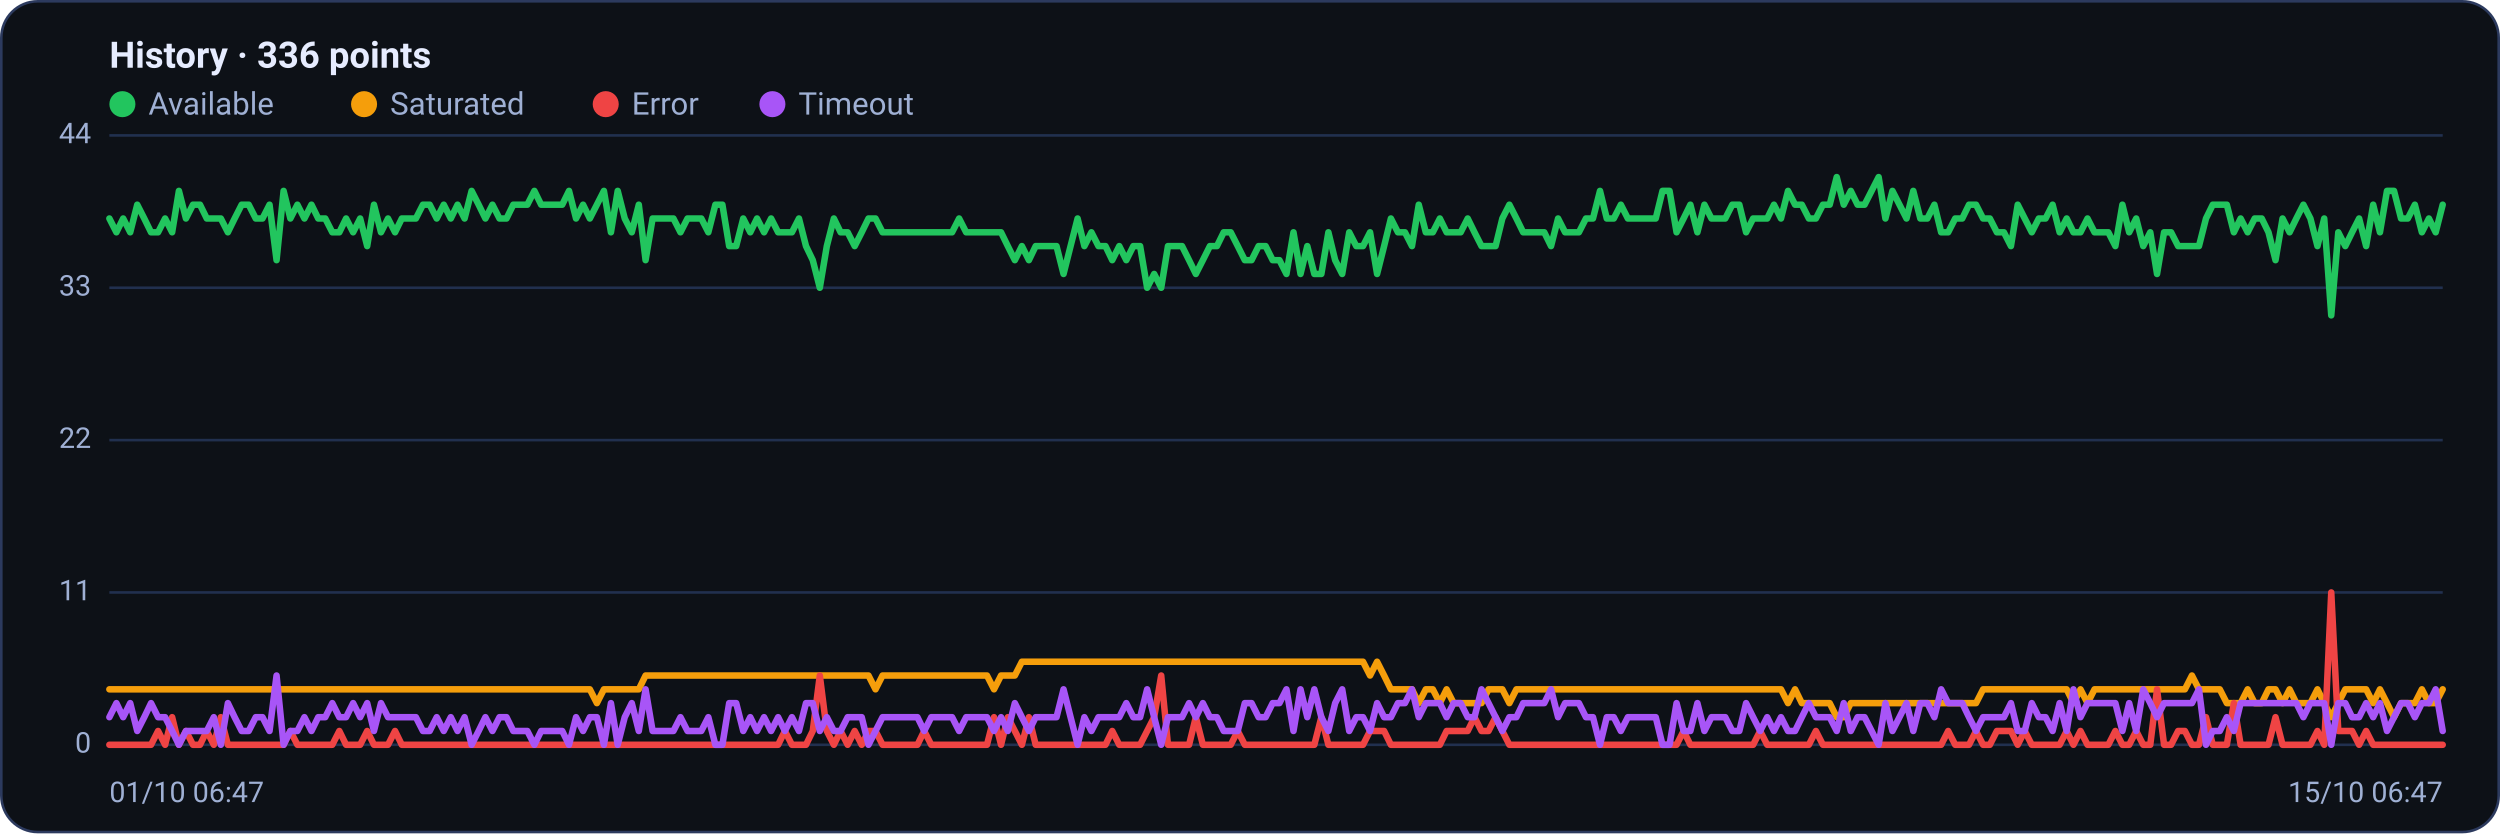
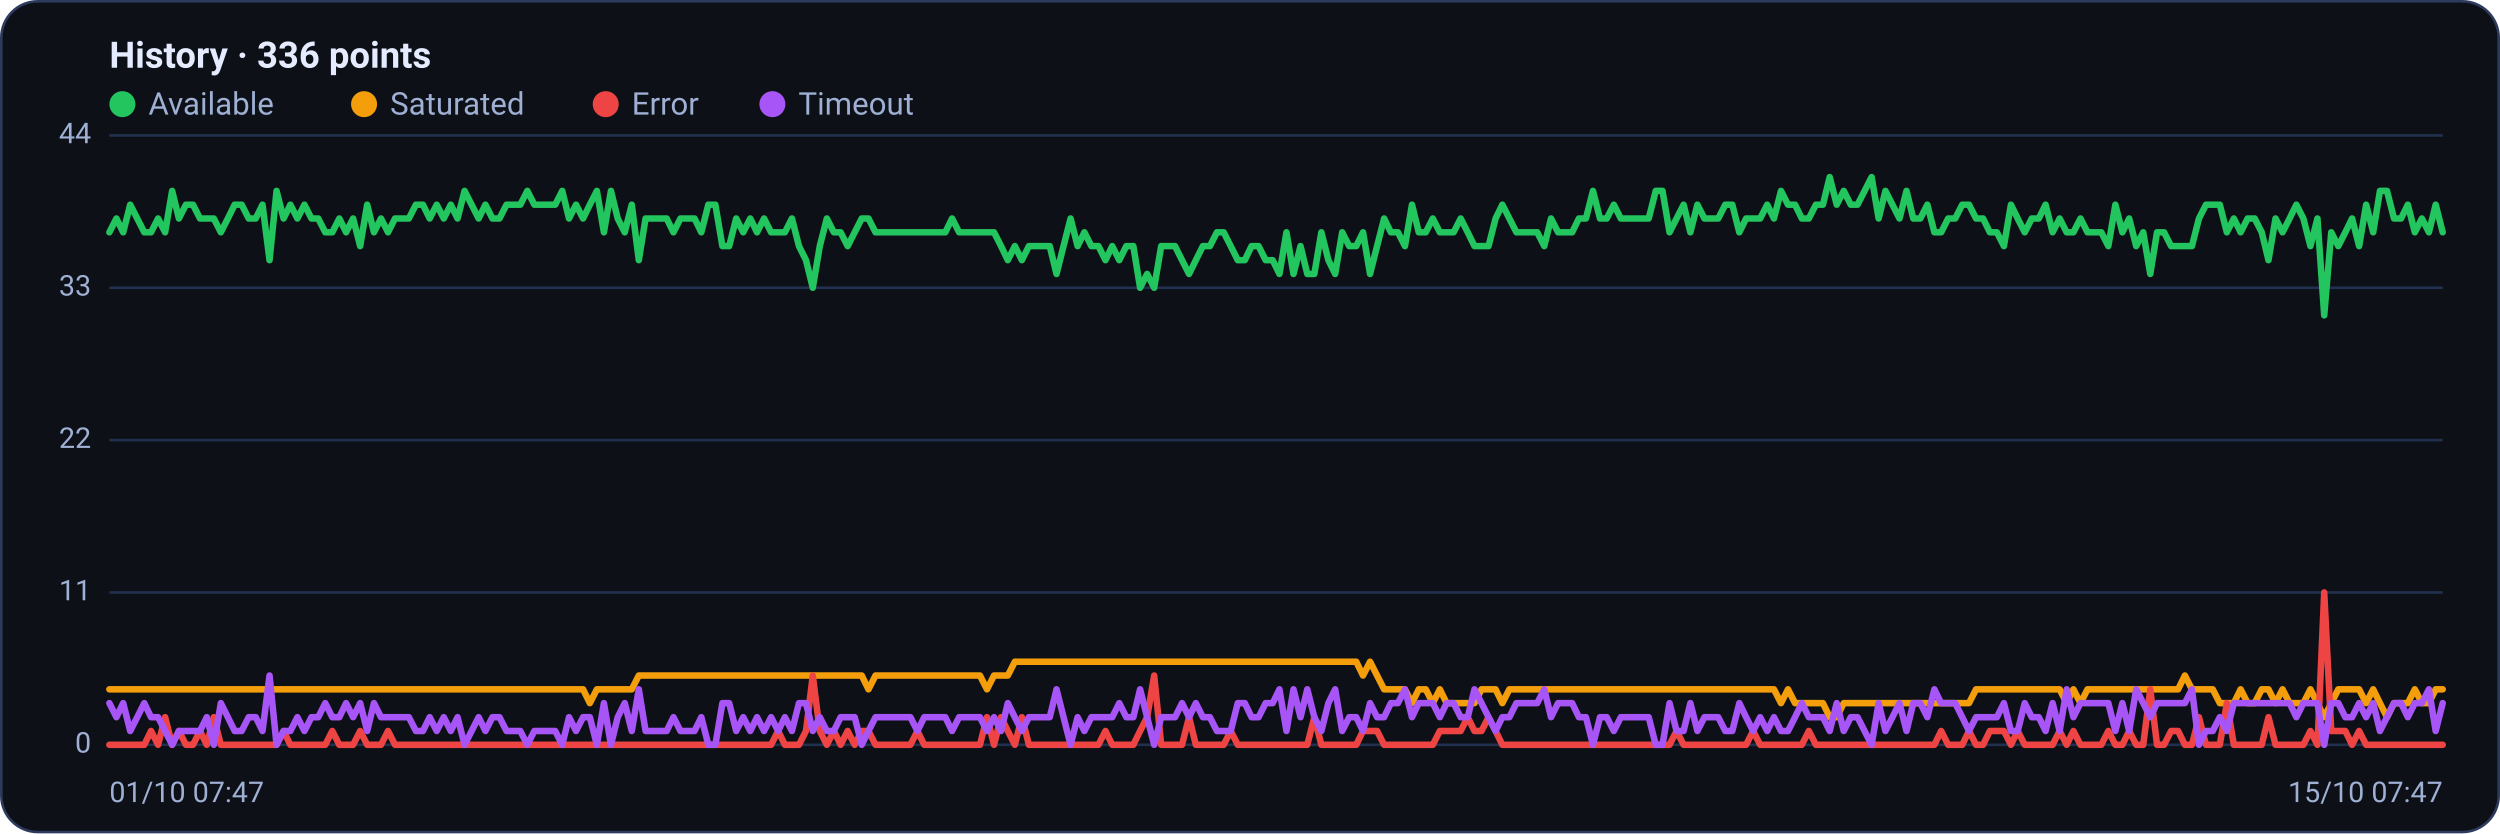
<svg xmlns="http://www.w3.org/2000/svg" viewBox="0 0 960 320" width="960" height="320" font-family="Segoe UI, system-ui, -apple-system, Roboto, Helvetica, Arial, sans-serif" role="img" aria-label="Availability history per region">
  <rect x="0.5" y="0.5" width="959" height="319" rx="14" fill="#0d1117" stroke="#2c3a5e" />
  <text x="42" y="26" font-size="14" font-weight="600" fill="#e6ecff">History · 336 points</text>
  <circle cx="47" cy="40" r="5" fill="#22c55e" />
  <text x="57" y="44" font-size="12" fill="#9fb0d4">Available</text>
  <circle cx="139.8" cy="40" r="5" fill="#f59e0b" />
  <text x="149.8" y="44" font-size="12" fill="#9fb0d4">Saturated</text>
  <circle cx="232.6" cy="40" r="5" fill="#ef4444" />
  <text x="242.6" y="44" font-size="12" fill="#9fb0d4">Error</text>
  <circle cx="296.6" cy="40" r="5" fill="#a855f7" />
  <text x="306.6" y="44" font-size="12" fill="#9fb0d4">Timeout</text>
  <line x1="42" y1="286.0" x2="938" y2="286.0" stroke="#21304f" stroke-width="1" />
  <text x="35" y="289.0" text-anchor="end" font-size="11" fill="#9fb0d4">0</text>
  <line x1="42" y1="227.5" x2="938" y2="227.5" stroke="#21304f" stroke-width="1" />
  <text x="35" y="230.5" text-anchor="end" font-size="11" fill="#9fb0d4">11</text>
  <line x1="42" y1="169.0" x2="938" y2="169.0" stroke="#21304f" stroke-width="1" />
  <text x="35" y="172.0" text-anchor="end" font-size="11" fill="#9fb0d4">22</text>
  <line x1="42" y1="110.5" x2="938" y2="110.5" stroke="#21304f" stroke-width="1" />
  <text x="35" y="113.5" text-anchor="end" font-size="11" fill="#9fb0d4">33</text>
  <line x1="42" y1="52.0" x2="938" y2="52.0" stroke="#21304f" stroke-width="1" />
  <text x="35" y="55.0" text-anchor="end" font-size="11" fill="#9fb0d4">44</text>
-   <polyline fill="none" stroke="#22c55e" stroke-width="2.5" stroke-linejoin="round" stroke-linecap="round" points="42.0,83.9 44.7,89.2 47.3,83.9 50.0,89.2 52.7,78.6 55.4,83.9 58.0,89.2 60.7,89.2 63.4,83.9 66.1,89.2 68.7,73.3 71.4,83.9 74.1,78.6 76.8,78.6 79.4,83.9 82.1,83.9 84.8,83.9 87.5,89.2 90.1,83.9 92.8,78.6 95.5,78.6 98.2,83.9 100.8,83.9 103.5,78.6 106.2,99.9 108.9,73.3 111.5,83.9 114.2,78.6 116.9,83.9 119.6,78.6 122.2,83.9 124.9,83.9 127.6,89.2 130.3,89.2 132.9,83.9 135.6,89.2 138.3,83.9 141.0,94.5 143.6,78.6 146.3,89.2 149.0,83.9 151.7,89.2 154.3,83.9 157.0,83.9 159.7,83.9 162.4,78.6 165.0,78.6 167.7,83.9 170.4,78.6 173.1,83.9 175.7,78.6 178.4,83.9 181.1,73.3 183.8,78.6 186.4,83.9 189.1,78.6 191.8,83.9 194.5,83.9 197.1,78.6 199.8,78.6 202.5,78.6 205.2,73.3 207.8,78.6 210.5,78.6 213.2,78.6 215.9,78.6 218.5,73.3 221.2,83.9 223.9,78.6 226.5,83.9 229.2,78.6 231.9,73.3 234.6,89.2 237.2,73.3 239.9,83.9 242.6,89.2 245.3,78.6 247.9,99.9 250.6,83.9 253.3,83.9 256.0,83.9 258.6,83.9 261.3,89.2 264.0,83.9 266.7,83.9 269.3,83.9 272.0,89.2 274.7,78.6 277.4,78.6 280.0,94.5 282.7,94.5 285.4,83.9 288.1,89.2 290.7,83.9 293.4,89.2 296.1,83.9 298.8,89.2 301.4,89.2 304.1,89.2 306.8,83.9 309.5,94.5 312.1,99.9 314.8,110.5 317.5,94.5 320.2,83.9 322.8,89.2 325.5,89.2 328.2,94.5 330.9,89.2 333.5,83.9 336.2,83.9 338.9,89.2 341.6,89.2 344.2,89.2 346.9,89.2 349.6,89.2 352.3,89.2 354.9,89.2 357.6,89.2 360.3,89.2 363.0,89.2 365.6,89.2 368.3,83.9 371.0,89.2 373.7,89.2 376.3,89.2 379.0,89.2 381.7,89.2 384.4,89.2 387.0,94.5 389.7,99.9 392.4,94.5 395.1,99.9 397.7,94.5 400.4,94.5 403.1,94.5 405.7,94.5 408.4,105.2 411.1,94.5 413.8,83.9 416.4,94.5 419.1,89.2 421.8,94.5 424.5,94.5 427.1,99.9 429.8,94.5 432.5,99.9 435.2,94.5 437.8,94.5 440.5,110.5 443.2,105.2 445.9,110.5 448.5,94.5 451.2,94.5 453.9,94.5 456.6,99.9 459.2,105.2 461.9,99.9 464.6,94.5 467.3,94.5 469.9,89.2 472.6,89.2 475.3,94.5 478.0,99.9 480.6,99.9 483.3,94.5 486.0,94.5 488.7,99.9 491.3,99.9 494.0,105.2 496.7,89.2 499.4,105.2 502.0,94.5 504.7,105.2 507.4,105.2 510.1,89.2 512.7,99.9 515.4,105.2 518.1,89.2 520.8,94.5 523.4,94.5 526.1,89.2 528.8,105.2 531.5,94.5 534.1,83.9 536.8,89.2 539.5,89.2 542.2,94.5 544.8,78.6 547.5,89.2 550.2,89.2 552.9,83.9 555.5,89.2 558.2,89.2 560.9,89.2 563.6,83.9 566.2,89.2 568.9,94.5 571.6,94.5 574.3,94.5 576.9,83.9 579.6,78.6 582.3,83.9 584.9,89.2 587.6,89.2 590.3,89.2 593.0,89.2 595.6,94.5 598.3,83.9 601.0,89.2 603.7,89.2 606.3,89.2 609.0,83.9 611.7,83.9 614.4,73.3 617.0,83.9 619.7,83.9 622.4,78.6 625.1,83.9 627.7,83.9 630.4,83.9 633.1,83.9 635.8,83.9 638.4,73.3 641.1,73.3 643.8,89.2 646.5,83.9 649.1,78.6 651.8,89.2 654.5,78.6 657.2,83.9 659.8,83.9 662.5,83.9 665.2,78.6 667.9,78.6 670.5,89.2 673.2,83.9 675.9,83.9 678.6,83.9 681.2,78.6 683.9,83.9 686.6,73.3 689.3,78.6 691.9,78.6 694.6,83.9 697.3,83.9 700.0,78.6 702.6,78.6 705.3,68.0 708.0,78.6 710.7,73.3 713.3,78.6 716.0,78.6 718.7,73.3 721.4,68.0 724.0,83.9 726.7,73.3 729.4,78.6 732.1,83.9 734.7,73.3 737.4,83.9 740.1,83.9 742.8,78.6 745.4,89.2 748.1,89.2 750.8,83.9 753.5,83.9 756.1,78.6 758.8,78.6 761.5,83.9 764.1,83.9 766.8,89.2 769.5,89.2 772.2,94.5 774.8,78.6 777.5,83.9 780.2,89.2 782.9,83.9 785.5,83.9 788.2,78.6 790.9,89.2 793.6,83.9 796.2,89.2 798.9,89.2 801.6,83.9 804.3,89.2 806.9,89.2 809.6,89.2 812.3,94.5 815.0,78.6 817.6,89.2 820.3,83.9 823.0,94.5 825.7,89.2 828.3,105.2 831.0,89.2 833.7,89.2 836.4,94.5 839.0,94.5 841.7,94.5 844.4,94.5 847.1,83.9 849.7,78.6 852.4,78.6 855.1,78.6 857.8,89.2 860.4,83.9 863.1,89.2 865.8,83.9 868.5,83.9 871.1,89.2 873.8,99.9 876.5,83.9 879.2,89.2 881.8,83.9 884.5,78.6 887.2,83.9 889.9,94.5 892.5,83.9 895.2,121.1 897.9,89.2 900.6,94.5 903.2,89.2 905.9,83.9 908.6,94.5 911.3,78.6 913.9,89.2 916.6,73.3 919.3,73.3 922.0,83.9 924.6,83.9 927.3,78.6 930.0,89.2 932.7,83.9 935.3,89.2 938.0,78.6" />
-   <polyline fill="none" stroke="#f59e0b" stroke-width="2.5" stroke-linejoin="round" stroke-linecap="round" points="42.0,264.7 44.7,264.7 47.3,264.7 50.0,264.7 52.7,264.7 55.4,264.7 58.0,264.7 60.7,264.7 63.4,264.7 66.1,264.7 68.7,264.7 71.4,264.7 74.1,264.7 76.8,264.7 79.4,264.7 82.1,264.7 84.8,264.7 87.5,264.7 90.1,264.7 92.8,264.7 95.5,264.7 98.2,264.7 100.8,264.7 103.5,264.7 106.2,264.7 108.9,264.7 111.5,264.7 114.2,264.7 116.9,264.7 119.6,264.7 122.2,264.7 124.9,264.7 127.6,264.7 130.3,264.7 132.9,264.7 135.6,264.7 138.3,264.7 141.0,264.7 143.6,264.7 146.3,264.7 149.0,264.7 151.7,264.7 154.3,264.7 157.0,264.7 159.7,264.7 162.4,264.7 165.0,264.7 167.7,264.7 170.4,264.7 173.1,264.7 175.7,264.7 178.4,264.7 181.1,264.7 183.8,264.7 186.4,264.7 189.1,264.7 191.8,264.7 194.5,264.7 197.1,264.7 199.8,264.7 202.5,264.7 205.2,264.7 207.8,264.7 210.5,264.7 213.2,264.7 215.9,264.7 218.5,264.7 221.2,264.7 223.9,264.7 226.5,264.7 229.2,270.0 231.9,264.7 234.6,264.7 237.2,264.7 239.9,264.7 242.6,264.7 245.3,264.7 247.9,259.4 250.6,259.4 253.3,259.4 256.0,259.4 258.6,259.4 261.3,259.4 264.0,259.4 266.7,259.4 269.3,259.4 272.0,259.4 274.7,259.4 277.4,259.4 280.0,259.4 282.7,259.4 285.4,259.4 288.1,259.4 290.7,259.4 293.4,259.4 296.1,259.4 298.8,259.4 301.4,259.4 304.1,259.4 306.8,259.4 309.5,259.4 312.1,259.4 314.8,259.4 317.5,259.4 320.2,259.4 322.8,259.4 325.5,259.4 328.2,259.4 330.9,259.4 333.5,259.4 336.2,264.7 338.9,259.4 341.6,259.4 344.2,259.4 346.9,259.4 349.6,259.4 352.3,259.4 354.9,259.4 357.6,259.4 360.3,259.4 363.0,259.4 365.6,259.4 368.3,259.4 371.0,259.4 373.7,259.4 376.3,259.4 379.0,259.4 381.7,264.7 384.4,259.4 387.0,259.4 389.7,259.4 392.4,254.1 395.1,254.1 397.7,254.1 400.4,254.1 403.1,254.1 405.7,254.1 408.4,254.1 411.1,254.1 413.8,254.1 416.4,254.1 419.1,254.1 421.8,254.1 424.5,254.1 427.1,254.1 429.8,254.1 432.5,254.1 435.2,254.1 437.8,254.1 440.5,254.1 443.2,254.1 445.9,254.1 448.5,254.1 451.2,254.1 453.9,254.1 456.6,254.1 459.2,254.1 461.9,254.1 464.6,254.1 467.3,254.1 469.9,254.1 472.6,254.1 475.3,254.1 478.0,254.1 480.6,254.1 483.3,254.1 486.0,254.1 488.7,254.1 491.3,254.1 494.0,254.1 496.7,254.1 499.4,254.1 502.0,254.1 504.7,254.1 507.4,254.1 510.1,254.1 512.7,254.1 515.4,254.1 518.1,254.1 520.8,254.1 523.4,254.1 526.1,259.4 528.8,254.1 531.5,259.4 534.1,264.7 536.8,264.7 539.5,264.7 542.2,264.7 544.8,270.0 547.5,264.7 550.2,264.7 552.9,270.0 555.5,264.7 558.2,270.0 560.9,270.0 563.6,270.0 566.2,270.0 568.9,270.0 571.6,264.7 574.3,264.7 576.9,264.7 579.6,270.0 582.3,264.7 584.9,264.7 587.6,264.7 590.3,264.7 593.0,264.7 595.6,264.7 598.3,264.7 601.0,264.7 603.7,264.7 606.3,264.7 609.0,264.7 611.7,264.7 614.4,264.7 617.0,264.7 619.7,264.7 622.4,264.7 625.1,264.7 627.7,264.7 630.4,264.7 633.1,264.7 635.8,264.7 638.4,264.7 641.1,264.7 643.8,264.7 646.5,264.7 649.1,264.7 651.8,264.7 654.5,264.7 657.2,264.7 659.8,264.7 662.5,264.7 665.2,264.7 667.9,264.7 670.5,264.7 673.2,264.7 675.9,264.7 678.6,264.7 681.2,264.7 683.9,264.7 686.6,270.0 689.3,264.7 691.9,270.0 694.6,270.0 697.3,270.0 700.0,270.0 702.6,270.0 705.3,275.4 708.0,275.4 710.7,270.0 713.3,270.0 716.0,270.0 718.7,270.0 721.4,270.0 724.0,270.0 726.7,270.0 729.4,270.0 732.1,270.0 734.7,270.0 737.4,270.0 740.1,270.0 742.8,270.0 745.4,270.0 748.1,270.0 750.8,270.0 753.5,270.0 756.1,270.0 758.8,270.0 761.5,264.7 764.1,264.7 766.8,264.7 769.5,264.7 772.2,264.7 774.8,264.7 777.5,264.7 780.2,264.7 782.9,264.7 785.5,264.7 788.2,264.7 790.9,264.7 793.6,264.7 796.2,270.0 798.9,264.7 801.6,270.0 804.3,264.7 806.9,264.7 809.6,264.7 812.3,264.7 815.0,264.7 817.6,264.7 820.3,264.7 823.0,264.7 825.7,264.7 828.3,264.7 831.0,264.7 833.7,264.7 836.4,264.7 839.0,264.7 841.7,259.4 844.4,264.7 847.1,264.7 849.7,264.7 852.4,264.7 855.1,270.0 857.8,270.0 860.4,270.0 863.1,264.7 865.8,270.0 868.5,270.0 871.1,264.7 873.8,264.7 876.5,270.0 879.2,264.7 881.8,270.0 884.5,270.0 887.2,270.0 889.9,264.7 892.5,270.0 895.2,275.4 897.9,270.0 900.6,264.7 903.2,264.7 905.9,264.7 908.6,264.7 911.3,270.0 913.9,264.7 916.6,270.0 919.3,275.4 922.0,270.0 924.6,270.0 927.3,270.0 930.0,264.7 932.7,270.0 935.3,270.0 938.0,264.7" />
-   <polyline fill="none" stroke="#ef4444" stroke-width="2.5" stroke-linejoin="round" stroke-linecap="round" points="42.0,286.0 44.7,286.0 47.3,286.0 50.0,286.0 52.7,286.0 55.4,286.0 58.0,286.0 60.7,280.7 63.4,286.0 66.1,275.4 68.7,286.0 71.4,280.7 74.1,286.0 76.8,286.0 79.4,280.7 82.1,286.0 84.8,275.4 87.5,286.0 90.1,286.0 92.8,286.0 95.5,286.0 98.2,286.0 100.8,286.0 103.5,286.0 106.2,286.0 108.9,286.0 111.5,280.7 114.2,286.0 116.9,286.0 119.6,286.0 122.2,286.0 124.9,286.0 127.6,286.0 130.3,280.7 132.9,286.0 135.6,286.0 138.3,286.0 141.0,280.7 143.6,286.0 146.3,286.0 149.0,286.0 151.7,280.7 154.3,286.0 157.0,286.0 159.7,286.0 162.4,286.0 165.0,286.0 167.7,286.0 170.4,286.0 173.1,286.0 175.7,286.0 178.4,286.0 181.1,286.0 183.8,286.0 186.4,286.0 189.1,286.0 191.8,286.0 194.5,286.0 197.1,286.0 199.8,286.0 202.5,286.0 205.2,286.0 207.8,286.0 210.5,286.0 213.2,286.0 215.9,286.0 218.5,286.0 221.2,286.0 223.9,286.0 226.5,286.0 229.2,286.0 231.9,286.0 234.6,286.0 237.2,286.0 239.9,286.0 242.6,286.0 245.3,286.0 247.9,286.0 250.6,286.0 253.3,286.0 256.0,286.0 258.6,286.0 261.3,286.0 264.0,286.0 266.7,286.0 269.3,286.0 272.0,286.0 274.7,286.0 277.4,286.0 280.0,286.0 282.7,286.0 285.4,286.0 288.1,286.0 290.7,286.0 293.4,286.0 296.1,286.0 298.8,286.0 301.4,280.7 304.1,286.0 306.8,286.0 309.5,286.0 312.1,280.7 314.8,259.4 317.5,280.7 320.2,286.0 322.8,280.7 325.5,286.0 328.2,280.7 330.9,286.0 333.5,280.7 336.2,280.7 338.9,286.0 341.6,286.0 344.2,286.0 346.9,286.0 349.6,286.0 352.3,286.0 354.9,280.7 357.6,286.0 360.3,286.0 363.0,286.0 365.6,286.0 368.3,286.0 371.0,286.0 373.7,286.0 376.3,286.0 379.0,286.0 381.7,275.4 384.4,286.0 387.0,275.4 389.7,280.7 392.4,286.0 395.1,275.4 397.7,286.0 400.4,286.0 403.1,286.0 405.7,286.0 408.4,286.0 411.1,286.0 413.8,286.0 416.4,286.0 419.1,286.0 421.8,286.0 424.5,286.0 427.1,280.7 429.8,286.0 432.5,286.0 435.2,286.0 437.8,286.0 440.5,280.7 443.2,275.4 445.9,259.4 448.5,286.0 451.2,286.0 453.9,286.0 456.6,286.0 459.2,275.4 461.9,286.0 464.6,286.0 467.3,286.0 469.9,286.0 472.6,286.0 475.3,280.7 478.0,286.0 480.6,286.0 483.3,286.0 486.0,286.0 488.7,286.0 491.3,286.0 494.0,286.0 496.7,286.0 499.4,286.0 502.0,286.0 504.7,286.0 507.4,275.4 510.1,286.0 512.7,286.0 515.4,286.0 518.1,286.0 520.8,286.0 523.4,286.0 526.1,280.7 528.8,280.7 531.5,280.7 534.1,286.0 536.8,286.0 539.5,286.0 542.2,286.0 544.8,286.0 547.5,286.0 550.2,286.0 552.9,286.0 555.5,280.7 558.2,280.7 560.9,280.7 563.6,280.7 566.2,275.4 568.9,280.7 571.6,280.7 574.3,275.4 576.9,280.7 579.6,286.0 582.3,286.0 584.9,286.0 587.6,286.0 590.3,286.0 593.0,286.0 595.6,286.0 598.3,286.0 601.0,286.0 603.7,286.0 606.3,286.0 609.0,286.0 611.7,286.0 614.4,286.0 617.0,286.0 619.7,286.0 622.4,286.0 625.1,286.0 627.7,286.0 630.4,286.0 633.1,286.0 635.8,286.0 638.4,286.0 641.1,286.0 643.8,286.0 646.5,280.7 649.1,286.0 651.8,286.0 654.5,286.0 657.2,286.0 659.8,286.0 662.5,286.0 665.2,286.0 667.9,286.0 670.5,286.0 673.2,286.0 675.9,280.7 678.6,286.0 681.2,286.0 683.9,286.0 686.6,286.0 689.3,286.0 691.9,286.0 694.6,286.0 697.3,280.7 700.0,286.0 702.6,286.0 705.3,286.0 708.0,286.0 710.7,286.0 713.3,286.0 716.0,286.0 718.7,286.0 721.4,286.0 724.0,286.0 726.7,286.0 729.4,286.0 732.1,286.0 734.7,286.0 737.4,286.0 740.1,286.0 742.8,286.0 745.4,286.0 748.1,280.7 750.8,286.0 753.5,286.0 756.1,286.0 758.8,280.7 761.5,286.0 764.1,286.0 766.8,280.7 769.5,280.7 772.2,280.7 774.8,286.0 777.5,280.7 780.2,286.0 782.9,286.0 785.5,286.0 788.2,286.0 790.9,286.0 793.6,280.7 796.2,286.0 798.9,280.7 801.6,286.0 804.3,286.0 806.9,286.0 809.6,286.0 812.3,280.7 815.0,286.0 817.6,286.0 820.3,280.7 823.0,286.0 825.7,286.0 828.3,264.7 831.0,286.0 833.7,286.0 836.4,280.7 839.0,280.7 841.7,286.0 844.4,286.0 847.1,275.4 849.7,286.0 852.4,286.0 855.1,286.0 857.8,270.0 860.4,286.0 863.1,286.0 865.8,286.0 868.5,286.0 871.1,286.0 873.8,275.4 876.5,286.0 879.2,286.0 881.8,286.0 884.5,286.0 887.2,286.0 889.9,280.7 892.5,286.0 895.2,227.5 897.9,280.7 900.6,280.7 903.2,280.7 905.9,286.0 908.6,280.7 911.3,286.0 913.9,286.0 916.6,286.0 919.3,286.0 922.0,286.0 924.6,286.0 927.3,286.0 930.0,286.0 932.7,286.0 935.3,286.0 938.0,286.0" />
-   <polyline fill="none" stroke="#a855f7" stroke-width="2.5" stroke-linejoin="round" stroke-linecap="round" points="42.0,275.4 44.7,270.0 47.3,275.4 50.0,270.0 52.7,280.7 55.4,275.4 58.0,270.0 60.7,275.4 63.4,275.4 66.1,280.7 68.7,286.0 71.4,280.7 74.1,280.7 76.8,280.7 79.4,280.7 82.1,275.4 84.8,286.0 87.5,270.0 90.1,275.4 92.8,280.7 95.5,280.7 98.2,275.4 100.8,275.4 103.5,280.7 106.2,259.4 108.9,286.0 111.5,280.7 114.2,280.7 116.9,275.4 119.6,280.7 122.2,275.4 124.9,275.4 127.6,270.0 130.3,275.4 132.9,275.4 135.6,270.0 138.3,275.4 141.0,270.0 143.6,280.7 146.3,270.0 149.0,275.4 151.7,275.4 154.3,275.4 157.0,275.4 159.7,275.4 162.4,280.7 165.0,280.7 167.7,275.4 170.4,280.7 173.1,275.4 175.7,280.7 178.4,275.4 181.1,286.0 183.8,280.7 186.4,275.4 189.1,280.7 191.8,275.4 194.5,275.4 197.1,280.7 199.8,280.7 202.5,280.7 205.2,286.0 207.8,280.7 210.5,280.7 213.2,280.7 215.9,280.7 218.5,286.0 221.2,275.4 223.9,280.7 226.5,275.4 229.2,275.4 231.9,286.0 234.6,270.0 237.2,286.0 239.9,275.4 242.6,270.0 245.3,280.7 247.9,264.7 250.6,280.7 253.3,280.7 256.0,280.7 258.6,280.7 261.3,275.4 264.0,280.7 266.7,280.7 269.3,280.7 272.0,275.4 274.7,286.0 277.4,286.0 280.0,270.0 282.7,270.0 285.4,280.7 288.1,275.4 290.7,280.7 293.4,275.4 296.1,280.7 298.8,275.4 301.4,280.7 304.1,275.4 306.8,280.7 309.5,270.0 312.1,270.0 314.8,280.7 317.5,275.4 320.2,280.7 322.8,280.7 325.5,275.4 328.2,275.4 330.9,275.4 333.5,286.0 336.2,280.7 338.9,275.4 341.6,275.4 344.2,275.4 346.9,275.4 349.6,275.4 352.3,275.4 354.9,280.7 357.6,275.4 360.3,275.4 363.0,275.4 365.6,275.4 368.3,280.7 371.0,275.4 373.7,275.4 376.3,275.4 379.0,275.4 381.7,280.7 384.4,275.4 387.0,280.7 389.7,270.0 392.4,275.4 395.1,280.7 397.7,275.4 400.4,275.4 403.1,275.4 405.7,275.4 408.4,264.7 411.1,275.4 413.8,286.0 416.4,275.4 419.1,280.7 421.8,275.4 424.5,275.4 427.1,275.4 429.8,275.4 432.5,270.0 435.2,275.4 437.8,275.4 440.5,264.7 443.2,275.4 445.9,286.0 448.5,275.4 451.2,275.4 453.9,275.4 456.6,270.0 459.2,275.4 461.9,270.0 464.6,275.4 467.3,275.4 469.9,280.7 472.6,280.7 475.3,280.7 478.0,270.0 480.6,270.0 483.3,275.4 486.0,275.4 488.7,270.0 491.3,270.0 494.0,264.7 496.7,280.7 499.4,264.7 502.0,275.4 504.7,264.7 507.4,275.4 510.1,280.7 512.7,270.0 515.4,264.7 518.1,280.7 520.8,275.4 523.4,275.4 526.1,280.7 528.8,270.0 531.5,275.4 534.1,275.4 536.8,270.0 539.5,270.0 542.2,264.7 544.8,275.4 547.5,270.0 550.2,270.0 552.9,270.0 555.5,275.4 558.2,270.0 560.9,270.0 563.6,275.4 566.2,275.4 568.9,264.7 571.6,270.0 574.3,275.4 576.9,280.7 579.6,275.4 582.3,275.4 584.9,270.0 587.6,270.0 590.3,270.0 593.0,270.0 595.6,264.7 598.3,275.4 601.0,270.0 603.7,270.0 606.3,270.0 609.0,275.4 611.7,275.4 614.4,286.0 617.0,275.4 619.7,275.4 622.4,280.7 625.1,275.4 627.7,275.4 630.4,275.4 633.1,275.4 635.8,275.4 638.4,286.0 641.1,286.0 643.8,270.0 646.5,280.7 649.1,280.7 651.8,270.0 654.5,280.7 657.2,275.4 659.8,275.4 662.5,275.4 665.2,280.7 667.9,280.7 670.5,270.0 673.2,275.4 675.9,280.7 678.6,275.4 681.2,280.7 683.9,275.4 686.6,280.7 689.3,280.7 691.9,275.4 694.6,270.0 697.3,275.4 700.0,275.4 702.6,275.4 705.3,280.7 708.0,270.0 710.7,280.7 713.3,275.4 716.0,275.4 718.7,280.7 721.4,286.0 724.0,270.0 726.7,280.7 729.4,275.4 732.1,270.0 734.7,280.7 737.4,270.0 740.1,270.0 742.8,275.4 745.4,264.7 748.1,270.0 750.8,270.0 753.5,270.0 756.1,275.4 758.8,280.7 761.5,275.4 764.1,275.4 766.8,275.4 769.5,275.4 772.2,270.0 774.8,280.7 777.5,280.7 780.2,270.0 782.9,275.4 785.5,275.4 788.2,280.7 790.9,270.0 793.6,280.7 796.2,264.7 798.9,275.4 801.6,270.0 804.3,270.0 806.9,270.0 809.6,270.0 812.3,270.0 815.0,280.7 817.6,270.0 820.3,280.7 823.0,264.7 825.7,270.0 828.3,275.4 831.0,270.0 833.7,270.0 836.4,270.0 839.0,270.0 841.7,270.0 844.4,264.7 847.1,286.0 849.7,280.7 852.4,280.7 855.1,275.4 857.8,280.7 860.4,270.0 863.1,270.0 865.8,270.0 868.5,270.0 871.1,270.0 873.8,270.0 876.5,270.0 879.2,270.0 881.8,270.0 884.5,275.4 887.2,270.0 889.9,270.0 892.5,270.0 895.2,286.0 897.9,270.0 900.6,270.0 903.2,275.4 905.9,275.4 908.6,270.0 911.3,275.4 913.9,270.0 916.6,280.7 919.3,275.4 922.0,270.0 924.6,270.0 927.3,275.4 930.0,270.0 932.7,270.0 935.3,264.7 938.0,280.7" />
-   <text x="42" y="308" font-size="11" fill="#9fb0d4">01/10 06:47</text>
-   <text x="938" y="308" text-anchor="end" font-size="11" fill="#9fb0d4">15/10 06:47</text>
+   <polyline fill="none" stroke="#22c55e" stroke-width="2.5" stroke-linejoin="round" stroke-linecap="round" points="42.0,89.2 44.7,83.9 47.3,89.2 50.0,78.6 52.7,83.9 55.4,89.2 58.0,89.2 60.7,83.9 63.4,89.2 66.1,73.3 68.7,83.9 71.4,78.6 74.1,78.6 76.8,83.9 79.4,83.9 82.1,83.9 84.8,89.2 87.5,83.9 90.1,78.6 92.8,78.6 95.5,83.9 98.2,83.9 100.8,78.6 103.5,99.9 106.2,73.3 108.9,83.9 111.5,78.6 114.2,83.9 116.9,78.6 119.6,83.9 122.2,83.9 124.9,89.2 127.6,89.2 130.3,83.9 132.9,89.2 135.6,83.9 138.3,94.5 141.0,78.6 143.6,89.2 146.3,83.9 149.0,89.2 151.7,83.9 154.3,83.9 157.0,83.9 159.7,78.6 162.4,78.6 165.0,83.9 167.7,78.6 170.4,83.9 173.1,78.6 175.7,83.9 178.4,73.3 181.1,78.6 183.8,83.9 186.4,78.6 189.1,83.9 191.8,83.9 194.5,78.6 197.1,78.6 199.8,78.6 202.5,73.3 205.2,78.6 207.8,78.6 210.5,78.6 213.2,78.6 215.9,73.3 218.5,83.9 221.2,78.6 223.9,83.9 226.5,78.6 229.2,73.3 231.9,89.2 234.6,73.3 237.2,83.9 239.9,89.2 242.6,78.6 245.3,99.9 247.9,83.9 250.6,83.9 253.3,83.9 256.0,83.9 258.6,89.2 261.3,83.9 264.0,83.9 266.7,83.9 269.3,89.2 272.0,78.6 274.7,78.6 277.4,94.5 280.0,94.5 282.7,83.9 285.4,89.2 288.1,83.9 290.7,89.2 293.4,83.9 296.1,89.2 298.8,89.2 301.4,89.2 304.1,83.9 306.8,94.5 309.5,99.9 312.1,110.5 314.8,94.5 317.5,83.9 320.2,89.2 322.8,89.2 325.5,94.5 328.2,89.2 330.9,83.9 333.5,83.9 336.2,89.2 338.9,89.2 341.6,89.2 344.2,89.2 346.9,89.2 349.6,89.2 352.3,89.2 354.9,89.2 357.6,89.2 360.3,89.2 363.0,89.2 365.6,83.9 368.3,89.2 371.0,89.2 373.7,89.2 376.3,89.2 379.0,89.2 381.7,89.2 384.4,94.5 387.0,99.9 389.7,94.5 392.4,99.9 395.1,94.5 397.7,94.5 400.4,94.5 403.1,94.5 405.7,105.2 408.4,94.5 411.1,83.9 413.8,94.5 416.4,89.2 419.1,94.5 421.8,94.5 424.5,99.9 427.1,94.5 429.8,99.9 432.5,94.5 435.2,94.5 437.8,110.5 440.5,105.2 443.2,110.5 445.9,94.5 448.5,94.5 451.2,94.5 453.9,99.9 456.6,105.2 459.2,99.9 461.9,94.5 464.6,94.5 467.3,89.2 469.9,89.2 472.6,94.5 475.3,99.9 478.0,99.9 480.6,94.5 483.3,94.5 486.0,99.9 488.7,99.9 491.3,105.2 494.0,89.2 496.7,105.2 499.4,94.5 502.0,105.2 504.7,105.2 507.4,89.2 510.1,99.9 512.7,105.2 515.4,89.2 518.1,94.5 520.8,94.5 523.4,89.2 526.1,105.2 528.8,94.5 531.5,83.9 534.1,89.2 536.8,89.2 539.5,94.5 542.2,78.6 544.8,89.2 547.5,89.2 550.2,83.9 552.9,89.2 555.5,89.2 558.2,89.2 560.9,83.9 563.6,89.2 566.2,94.5 568.9,94.5 571.6,94.5 574.3,83.9 576.9,78.6 579.6,83.9 582.3,89.2 584.9,89.2 587.6,89.2 590.3,89.2 593.0,94.5 595.6,83.9 598.3,89.2 601.0,89.2 603.7,89.2 606.3,83.9 609.0,83.9 611.7,73.3 614.4,83.9 617.0,83.9 619.7,78.6 622.4,83.9 625.1,83.9 627.7,83.9 630.4,83.9 633.1,83.9 635.8,73.3 638.4,73.3 641.1,89.2 643.8,83.9 646.5,78.6 649.1,89.2 651.8,78.6 654.5,83.9 657.2,83.9 659.8,83.9 662.5,78.6 665.2,78.6 667.9,89.2 670.5,83.9 673.2,83.9 675.9,83.9 678.6,78.6 681.2,83.9 683.9,73.3 686.6,78.6 689.3,78.6 691.9,83.9 694.6,83.9 697.3,78.6 700.0,78.6 702.6,68.0 705.3,78.6 708.0,73.3 710.7,78.6 713.3,78.6 716.0,73.3 718.7,68.0 721.4,83.9 724.0,73.3 726.7,78.6 729.4,83.9 732.1,73.3 734.7,83.9 737.4,83.9 740.1,78.6 742.8,89.2 745.4,89.2 748.1,83.9 750.8,83.9 753.5,78.6 756.1,78.6 758.8,83.9 761.5,83.9 764.1,89.2 766.8,89.2 769.5,94.5 772.2,78.6 774.8,83.9 777.5,89.2 780.2,83.9 782.9,83.9 785.5,78.6 788.2,89.2 790.9,83.9 793.6,89.2 796.2,89.2 798.9,83.9 801.6,89.2 804.3,89.2 806.9,89.2 809.6,94.5 812.3,78.6 815.0,89.2 817.6,83.9 820.3,94.5 823.0,89.2 825.7,105.2 828.3,89.2 831.0,89.2 833.7,94.5 836.4,94.5 839.0,94.5 841.7,94.5 844.4,83.9 847.1,78.6 849.7,78.6 852.4,78.6 855.1,89.2 857.8,83.9 860.4,89.2 863.1,83.9 865.8,83.9 868.5,89.2 871.1,99.9 873.8,83.9 876.5,89.2 879.2,83.9 881.8,78.6 884.5,83.9 887.2,94.5 889.9,83.9 892.5,121.1 895.2,89.2 897.9,94.5 900.6,89.2 903.2,83.9 905.9,94.5 908.6,78.6 911.3,89.2 913.9,73.3 916.6,73.3 919.3,83.9 922.0,83.9 924.6,78.6 927.3,89.2 930.0,83.9 932.7,89.2 935.3,78.6 938.0,89.2" />
+   <polyline fill="none" stroke="#f59e0b" stroke-width="2.5" stroke-linejoin="round" stroke-linecap="round" points="42.0,264.7 44.7,264.7 47.3,264.7 50.0,264.7 52.7,264.7 55.4,264.7 58.0,264.7 60.7,264.7 63.4,264.7 66.1,264.7 68.7,264.7 71.4,264.7 74.1,264.7 76.8,264.7 79.4,264.7 82.1,264.7 84.8,264.7 87.5,264.7 90.1,264.7 92.8,264.7 95.5,264.7 98.2,264.7 100.8,264.7 103.5,264.7 106.2,264.7 108.9,264.7 111.5,264.7 114.2,264.7 116.9,264.7 119.6,264.7 122.2,264.7 124.9,264.7 127.6,264.7 130.3,264.7 132.9,264.7 135.6,264.7 138.3,264.7 141.0,264.7 143.6,264.7 146.3,264.7 149.0,264.7 151.7,264.7 154.3,264.7 157.0,264.7 159.7,264.7 162.4,264.7 165.0,264.7 167.7,264.7 170.4,264.7 173.1,264.7 175.7,264.7 178.4,264.7 181.1,264.7 183.8,264.7 186.4,264.7 189.1,264.7 191.8,264.7 194.5,264.7 197.1,264.7 199.8,264.7 202.5,264.7 205.2,264.7 207.8,264.7 210.5,264.7 213.2,264.7 215.9,264.7 218.5,264.7 221.2,264.7 223.9,264.7 226.5,270.0 229.2,264.7 231.9,264.7 234.6,264.7 237.2,264.7 239.9,264.7 242.6,264.7 245.3,259.4 247.9,259.4 250.6,259.4 253.3,259.4 256.0,259.4 258.6,259.4 261.3,259.4 264.0,259.4 266.7,259.4 269.3,259.4 272.0,259.4 274.7,259.4 277.4,259.4 280.0,259.4 282.7,259.4 285.4,259.4 288.1,259.4 290.7,259.4 293.4,259.4 296.1,259.4 298.8,259.4 301.4,259.4 304.1,259.4 306.8,259.4 309.5,259.4 312.1,259.4 314.8,259.4 317.5,259.4 320.2,259.4 322.8,259.4 325.5,259.4 328.2,259.4 330.9,259.4 333.5,264.7 336.2,259.4 338.9,259.4 341.6,259.4 344.2,259.4 346.9,259.4 349.6,259.4 352.3,259.4 354.9,259.4 357.6,259.4 360.3,259.4 363.0,259.4 365.6,259.4 368.3,259.4 371.0,259.4 373.7,259.4 376.3,259.4 379.0,264.7 381.7,259.4 384.4,259.4 387.0,259.4 389.7,254.1 392.4,254.1 395.1,254.1 397.7,254.1 400.4,254.1 403.1,254.1 405.7,254.1 408.4,254.1 411.1,254.1 413.8,254.1 416.4,254.1 419.1,254.1 421.8,254.1 424.5,254.1 427.1,254.1 429.8,254.1 432.5,254.1 435.2,254.1 437.8,254.1 440.5,254.1 443.2,254.1 445.9,254.1 448.5,254.1 451.2,254.1 453.9,254.1 456.6,254.1 459.2,254.1 461.9,254.1 464.6,254.1 467.3,254.1 469.9,254.1 472.6,254.1 475.3,254.1 478.0,254.1 480.6,254.1 483.3,254.1 486.0,254.1 488.7,254.1 491.3,254.1 494.0,254.1 496.7,254.1 499.4,254.1 502.0,254.1 504.7,254.1 507.4,254.1 510.1,254.1 512.7,254.1 515.4,254.1 518.1,254.1 520.8,254.1 523.4,259.4 526.1,254.1 528.8,259.4 531.5,264.7 534.1,264.7 536.8,264.7 539.5,264.7 542.2,270.0 544.8,264.7 547.5,264.7 550.2,270.0 552.9,264.7 555.5,270.0 558.2,270.0 560.9,270.0 563.6,270.0 566.2,270.0 568.9,264.7 571.6,264.7 574.3,264.7 576.9,270.0 579.6,264.7 582.3,264.7 584.9,264.7 587.6,264.7 590.3,264.7 593.0,264.7 595.6,264.7 598.3,264.7 601.0,264.7 603.7,264.7 606.3,264.7 609.0,264.7 611.7,264.7 614.4,264.7 617.0,264.7 619.7,264.7 622.4,264.7 625.1,264.7 627.7,264.7 630.4,264.7 633.1,264.7 635.8,264.7 638.4,264.7 641.1,264.7 643.8,264.7 646.5,264.7 649.1,264.7 651.8,264.7 654.5,264.7 657.2,264.7 659.8,264.7 662.5,264.7 665.2,264.7 667.9,264.7 670.5,264.7 673.2,264.7 675.9,264.7 678.6,264.7 681.2,264.7 683.9,270.0 686.6,264.7 689.3,270.0 691.9,270.0 694.6,270.0 697.3,270.0 700.0,270.0 702.6,275.4 705.3,275.4 708.0,270.0 710.7,270.0 713.3,270.0 716.0,270.0 718.7,270.0 721.4,270.0 724.0,270.0 726.7,270.0 729.4,270.0 732.1,270.0 734.7,270.0 737.4,270.0 740.1,270.0 742.8,270.0 745.4,270.0 748.1,270.0 750.8,270.0 753.5,270.0 756.1,270.0 758.8,264.7 761.5,264.7 764.1,264.7 766.8,264.7 769.5,264.7 772.2,264.7 774.8,264.7 777.5,264.7 780.2,264.7 782.9,264.7 785.5,264.7 788.2,264.7 790.9,264.7 793.6,270.0 796.2,264.7 798.9,270.0 801.6,264.7 804.3,264.7 806.9,264.7 809.6,264.7 812.3,264.7 815.0,264.7 817.6,264.7 820.3,264.7 823.0,264.7 825.7,264.7 828.3,264.7 831.0,264.7 833.7,264.7 836.4,264.7 839.0,259.4 841.7,264.7 844.4,264.7 847.1,264.7 849.7,264.7 852.4,270.0 855.1,270.0 857.8,270.0 860.4,264.7 863.1,270.0 865.8,270.0 868.5,264.7 871.1,264.7 873.8,270.0 876.5,264.7 879.2,270.0 881.8,270.0 884.5,270.0 887.2,264.7 889.9,270.0 892.5,275.4 895.2,270.0 897.9,264.7 900.6,264.7 903.2,264.7 905.9,264.7 908.6,270.0 911.3,264.7 913.9,270.0 916.6,275.4 919.3,270.0 922.0,270.0 924.6,270.0 927.3,264.7 930.0,270.0 932.7,270.0 935.3,264.7 938.0,264.7" />
+   <polyline fill="none" stroke="#ef4444" stroke-width="2.5" stroke-linejoin="round" stroke-linecap="round" points="42.0,286.0 44.7,286.0 47.3,286.0 50.0,286.0 52.7,286.0 55.4,286.0 58.0,280.7 60.7,286.0 63.4,275.4 66.1,286.0 68.7,280.7 71.4,286.0 74.1,286.0 76.8,280.7 79.4,286.0 82.1,275.4 84.8,286.0 87.5,286.0 90.1,286.0 92.8,286.0 95.5,286.0 98.2,286.0 100.8,286.0 103.5,286.0 106.2,286.0 108.9,280.7 111.5,286.0 114.2,286.0 116.9,286.0 119.6,286.0 122.2,286.0 124.9,286.0 127.6,280.7 130.3,286.0 132.9,286.0 135.6,286.0 138.3,280.7 141.0,286.0 143.6,286.0 146.3,286.0 149.0,280.7 151.7,286.0 154.3,286.0 157.0,286.0 159.7,286.0 162.4,286.0 165.0,286.0 167.7,286.0 170.4,286.0 173.1,286.0 175.7,286.0 178.4,286.0 181.1,286.0 183.8,286.0 186.4,286.0 189.1,286.0 191.8,286.0 194.5,286.0 197.1,286.0 199.8,286.0 202.5,286.0 205.2,286.0 207.8,286.0 210.5,286.0 213.2,286.0 215.9,286.0 218.5,286.0 221.2,286.0 223.9,286.0 226.5,286.0 229.2,286.0 231.9,286.0 234.6,286.0 237.2,286.0 239.9,286.0 242.6,286.0 245.3,286.0 247.9,286.0 250.6,286.0 253.3,286.0 256.0,286.0 258.6,286.0 261.3,286.0 264.0,286.0 266.7,286.0 269.3,286.0 272.0,286.0 274.7,286.0 277.4,286.0 280.0,286.0 282.7,286.0 285.4,286.0 288.1,286.0 290.7,286.0 293.4,286.0 296.1,286.0 298.8,280.7 301.4,286.0 304.1,286.0 306.8,286.0 309.5,280.7 312.1,259.4 314.8,280.7 317.5,286.0 320.2,280.7 322.8,286.0 325.5,280.7 328.2,286.0 330.9,280.7 333.5,280.7 336.2,286.0 338.9,286.0 341.6,286.0 344.2,286.0 346.9,286.0 349.6,286.0 352.3,280.7 354.9,286.0 357.6,286.0 360.3,286.0 363.0,286.0 365.6,286.0 368.3,286.0 371.0,286.0 373.7,286.0 376.3,286.0 379.0,275.4 381.7,286.0 384.4,275.4 387.0,280.7 389.7,286.0 392.4,275.4 395.1,286.0 397.7,286.0 400.4,286.0 403.1,286.0 405.7,286.0 408.4,286.0 411.1,286.0 413.8,286.0 416.4,286.0 419.1,286.0 421.8,286.0 424.5,280.7 427.1,286.0 429.8,286.0 432.5,286.0 435.2,286.0 437.8,280.7 440.5,275.4 443.2,259.4 445.9,286.0 448.5,286.0 451.2,286.0 453.9,286.0 456.6,275.4 459.2,286.0 461.9,286.0 464.6,286.0 467.3,286.0 469.9,286.0 472.6,280.7 475.3,286.0 478.0,286.0 480.6,286.0 483.3,286.0 486.0,286.0 488.7,286.0 491.3,286.0 494.0,286.0 496.7,286.0 499.4,286.0 502.0,286.0 504.7,275.4 507.4,286.0 510.1,286.0 512.7,286.0 515.4,286.0 518.1,286.0 520.8,286.0 523.4,280.7 526.1,280.7 528.8,280.7 531.5,286.0 534.1,286.0 536.8,286.0 539.5,286.0 542.2,286.0 544.8,286.0 547.5,286.0 550.2,286.0 552.9,280.7 555.5,280.7 558.2,280.7 560.9,280.7 563.6,275.4 566.2,280.7 568.9,280.7 571.6,275.4 574.3,280.7 576.9,286.0 579.6,286.0 582.3,286.0 584.9,286.0 587.6,286.0 590.3,286.0 593.0,286.0 595.6,286.0 598.3,286.0 601.0,286.0 603.7,286.0 606.3,286.0 609.0,286.0 611.7,286.0 614.4,286.0 617.0,286.0 619.7,286.0 622.4,286.0 625.1,286.0 627.7,286.0 630.4,286.0 633.1,286.0 635.8,286.0 638.4,286.0 641.1,286.0 643.8,280.7 646.5,286.0 649.1,286.0 651.8,286.0 654.5,286.0 657.2,286.0 659.8,286.0 662.5,286.0 665.2,286.0 667.9,286.0 670.5,286.0 673.2,280.7 675.9,286.0 678.6,286.0 681.2,286.0 683.9,286.0 686.6,286.0 689.3,286.0 691.9,286.0 694.6,280.7 697.3,286.0 700.0,286.0 702.6,286.0 705.3,286.0 708.0,286.0 710.7,286.0 713.3,286.0 716.0,286.0 718.7,286.0 721.4,286.0 724.0,286.0 726.7,286.0 729.4,286.0 732.1,286.0 734.7,286.0 737.4,286.0 740.1,286.0 742.8,286.0 745.4,280.7 748.1,286.0 750.8,286.0 753.5,286.0 756.1,280.7 758.8,286.0 761.5,286.0 764.1,280.7 766.8,280.7 769.5,280.7 772.2,286.0 774.8,280.7 777.5,286.0 780.2,286.0 782.9,286.0 785.5,286.0 788.2,286.0 790.9,280.7 793.6,286.0 796.2,280.7 798.9,286.0 801.6,286.0 804.3,286.0 806.9,286.0 809.6,280.7 812.3,286.0 815.0,286.0 817.6,280.7 820.3,286.0 823.0,286.0 825.7,264.7 828.3,286.0 831.0,286.0 833.7,280.7 836.4,280.7 839.0,286.0 841.7,286.0 844.4,275.4 847.1,286.0 849.7,286.0 852.4,286.0 855.1,270.0 857.8,286.0 860.4,286.0 863.1,286.0 865.8,286.0 868.5,286.0 871.1,275.4 873.8,286.0 876.5,286.0 879.2,286.0 881.8,286.0 884.5,286.0 887.2,280.7 889.9,286.0 892.5,227.5 895.2,280.7 897.9,280.7 900.6,280.7 903.2,286.0 905.9,280.7 908.6,286.0 911.3,286.0 913.9,286.0 916.6,286.0 919.3,286.0 922.0,286.0 924.6,286.0 927.3,286.0 930.0,286.0 932.7,286.0 935.3,286.0 938.0,286.0" />
+   <polyline fill="none" stroke="#a855f7" stroke-width="2.5" stroke-linejoin="round" stroke-linecap="round" points="42.0,270.0 44.7,275.4 47.3,270.0 50.0,280.7 52.7,275.4 55.4,270.0 58.0,275.4 60.7,275.4 63.4,280.7 66.1,286.0 68.7,280.7 71.4,280.7 74.1,280.7 76.8,280.7 79.4,275.4 82.1,286.0 84.8,270.0 87.5,275.4 90.1,280.7 92.8,280.7 95.5,275.4 98.2,275.4 100.8,280.7 103.5,259.4 106.2,286.0 108.9,280.7 111.5,280.7 114.2,275.4 116.9,280.7 119.6,275.4 122.2,275.4 124.9,270.0 127.6,275.4 130.3,275.4 132.9,270.0 135.6,275.4 138.3,270.0 141.0,280.7 143.6,270.0 146.3,275.4 149.0,275.4 151.7,275.4 154.3,275.4 157.0,275.4 159.7,280.7 162.4,280.7 165.0,275.4 167.7,280.7 170.4,275.4 173.1,280.7 175.7,275.4 178.4,286.0 181.1,280.7 183.8,275.4 186.4,280.7 189.1,275.4 191.8,275.4 194.5,280.7 197.1,280.7 199.8,280.7 202.5,286.0 205.2,280.7 207.8,280.7 210.5,280.7 213.2,280.7 215.9,286.0 218.5,275.4 221.2,280.7 223.9,275.4 226.5,275.4 229.2,286.0 231.9,270.0 234.6,286.0 237.2,275.4 239.9,270.0 242.6,280.7 245.3,264.7 247.9,280.7 250.6,280.7 253.3,280.7 256.0,280.7 258.6,275.4 261.3,280.7 264.0,280.7 266.7,280.7 269.3,275.4 272.0,286.0 274.7,286.0 277.4,270.0 280.0,270.0 282.7,280.7 285.4,275.4 288.1,280.7 290.7,275.4 293.4,280.7 296.1,275.4 298.8,280.7 301.4,275.4 304.1,280.7 306.8,270.0 309.5,270.0 312.1,280.7 314.8,275.4 317.5,280.7 320.2,280.7 322.8,275.4 325.5,275.4 328.2,275.4 330.9,286.0 333.5,280.7 336.2,275.4 338.9,275.4 341.6,275.4 344.2,275.4 346.9,275.4 349.6,275.4 352.3,280.7 354.9,275.4 357.6,275.4 360.3,275.4 363.0,275.4 365.6,280.7 368.3,275.4 371.0,275.4 373.7,275.4 376.3,275.4 379.0,280.7 381.7,275.4 384.4,280.7 387.0,270.0 389.7,275.4 392.4,280.7 395.1,275.4 397.7,275.4 400.4,275.4 403.1,275.4 405.7,264.7 408.4,275.4 411.1,286.0 413.8,275.4 416.4,280.7 419.1,275.4 421.8,275.4 424.5,275.4 427.1,275.4 429.8,270.0 432.5,275.4 435.2,275.4 437.8,264.7 440.5,275.4 443.2,286.0 445.9,275.4 448.5,275.4 451.2,275.4 453.9,270.0 456.6,275.4 459.2,270.0 461.9,275.4 464.6,275.4 467.3,280.7 469.9,280.7 472.6,280.7 475.3,270.0 478.0,270.0 480.6,275.4 483.3,275.4 486.0,270.0 488.7,270.0 491.3,264.7 494.0,280.7 496.7,264.7 499.4,275.4 502.0,264.7 504.7,275.4 507.4,280.7 510.1,270.0 512.7,264.7 515.4,280.7 518.1,275.4 520.8,275.4 523.4,280.7 526.1,270.0 528.8,275.4 531.5,275.4 534.1,270.0 536.8,270.0 539.5,264.7 542.2,275.4 544.8,270.0 547.5,270.0 550.2,270.0 552.9,275.4 555.5,270.0 558.2,270.0 560.9,275.4 563.6,275.4 566.2,264.7 568.9,270.0 571.6,275.4 574.3,280.7 576.9,275.4 579.6,275.4 582.3,270.0 584.9,270.0 587.6,270.0 590.3,270.0 593.0,264.7 595.6,275.4 598.3,270.0 601.0,270.0 603.7,270.0 606.3,275.4 609.0,275.4 611.7,286.0 614.4,275.4 617.0,275.4 619.7,280.7 622.4,275.4 625.1,275.4 627.7,275.4 630.4,275.4 633.1,275.4 635.8,286.0 638.4,286.0 641.1,270.0 643.8,280.7 646.5,280.7 649.1,270.0 651.8,280.7 654.5,275.4 657.2,275.4 659.8,275.4 662.5,280.7 665.2,280.7 667.9,270.0 670.5,275.4 673.2,280.7 675.9,275.4 678.6,280.7 681.2,275.4 683.9,280.7 686.6,280.7 689.3,275.4 691.9,270.0 694.6,275.4 697.3,275.4 700.0,275.4 702.6,280.7 705.3,270.0 708.0,280.7 710.7,275.4 713.3,275.4 716.0,280.7 718.7,286.0 721.4,270.0 724.0,280.7 726.7,275.4 729.4,270.0 732.1,280.7 734.7,270.0 737.4,270.0 740.1,275.4 742.8,264.7 745.4,270.0 748.1,270.0 750.8,270.0 753.5,275.4 756.1,280.7 758.8,275.4 761.5,275.4 764.1,275.4 766.8,275.4 769.5,270.0 772.2,280.7 774.8,280.7 777.5,270.0 780.2,275.4 782.9,275.4 785.5,280.7 788.2,270.0 790.9,280.7 793.6,264.7 796.2,275.4 798.9,270.0 801.6,270.0 804.3,270.0 806.9,270.0 809.6,270.0 812.3,280.7 815.0,270.0 817.6,280.7 820.3,264.7 823.0,270.0 825.7,275.4 828.3,270.0 831.0,270.0 833.7,270.0 836.4,270.0 839.0,270.0 841.7,264.7 844.4,286.0 847.1,280.7 849.7,280.7 852.4,275.4 855.1,280.7 857.8,270.0 860.4,270.0 863.1,270.0 865.8,270.0 868.5,270.0 871.1,270.0 873.8,270.0 876.5,270.0 879.2,270.0 881.8,275.4 884.5,270.0 887.2,270.0 889.9,270.0 892.5,286.0 895.2,270.0 897.9,270.0 900.6,275.4 903.2,275.4 905.9,270.0 908.6,275.4 911.3,270.0 913.9,280.7 916.6,275.4 919.3,270.0 922.0,270.0 924.6,275.4 927.3,270.0 930.0,270.0 932.7,264.7 935.3,280.7 938.0,270.0" />
+   <text x="42" y="308" font-size="11" fill="#9fb0d4">01/10 07:47</text>
+   <text x="938" y="308" text-anchor="end" font-size="11" fill="#9fb0d4">15/10 07:47</text>
</svg>
